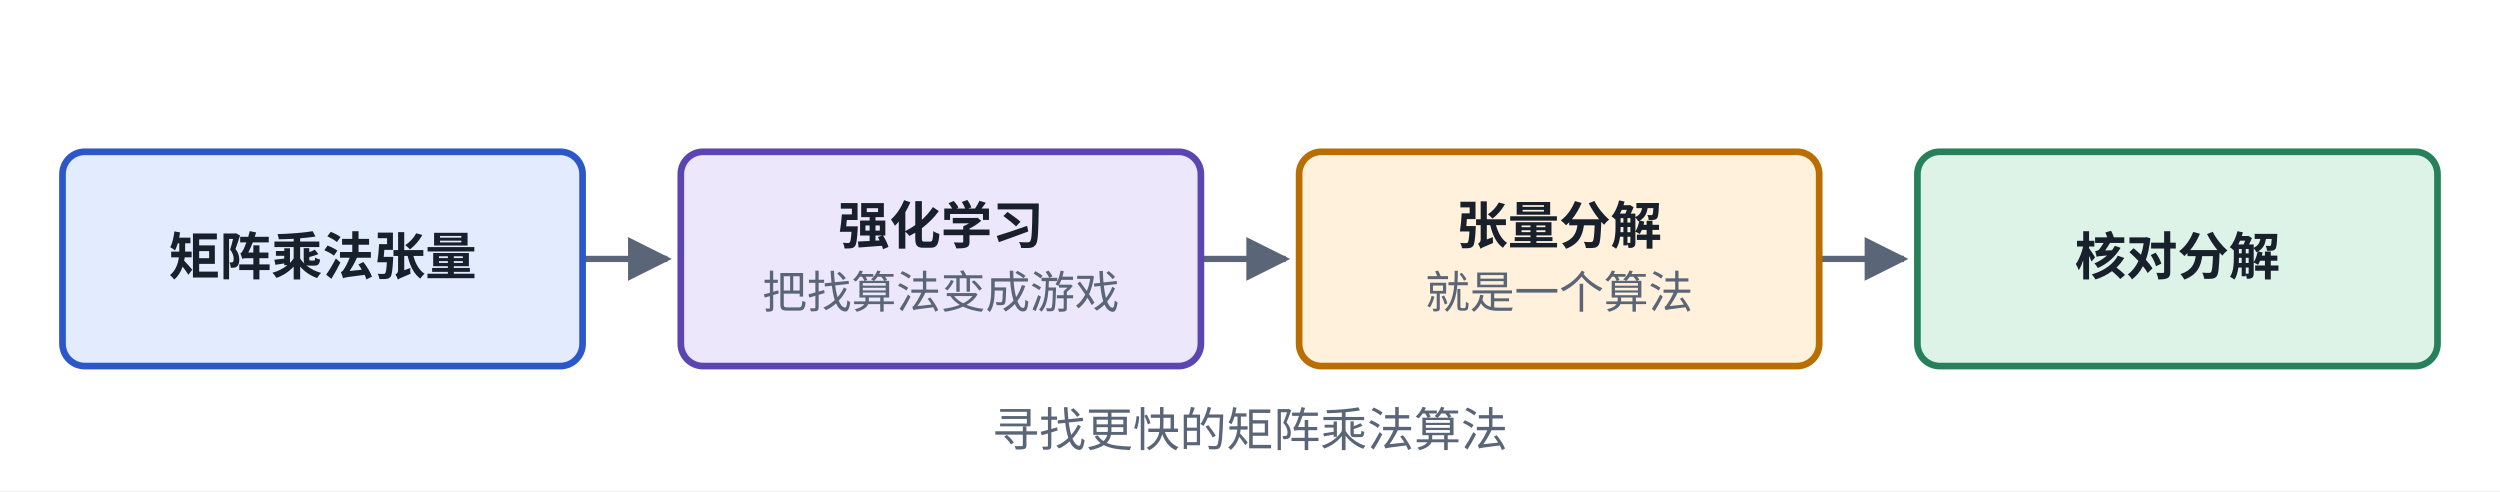
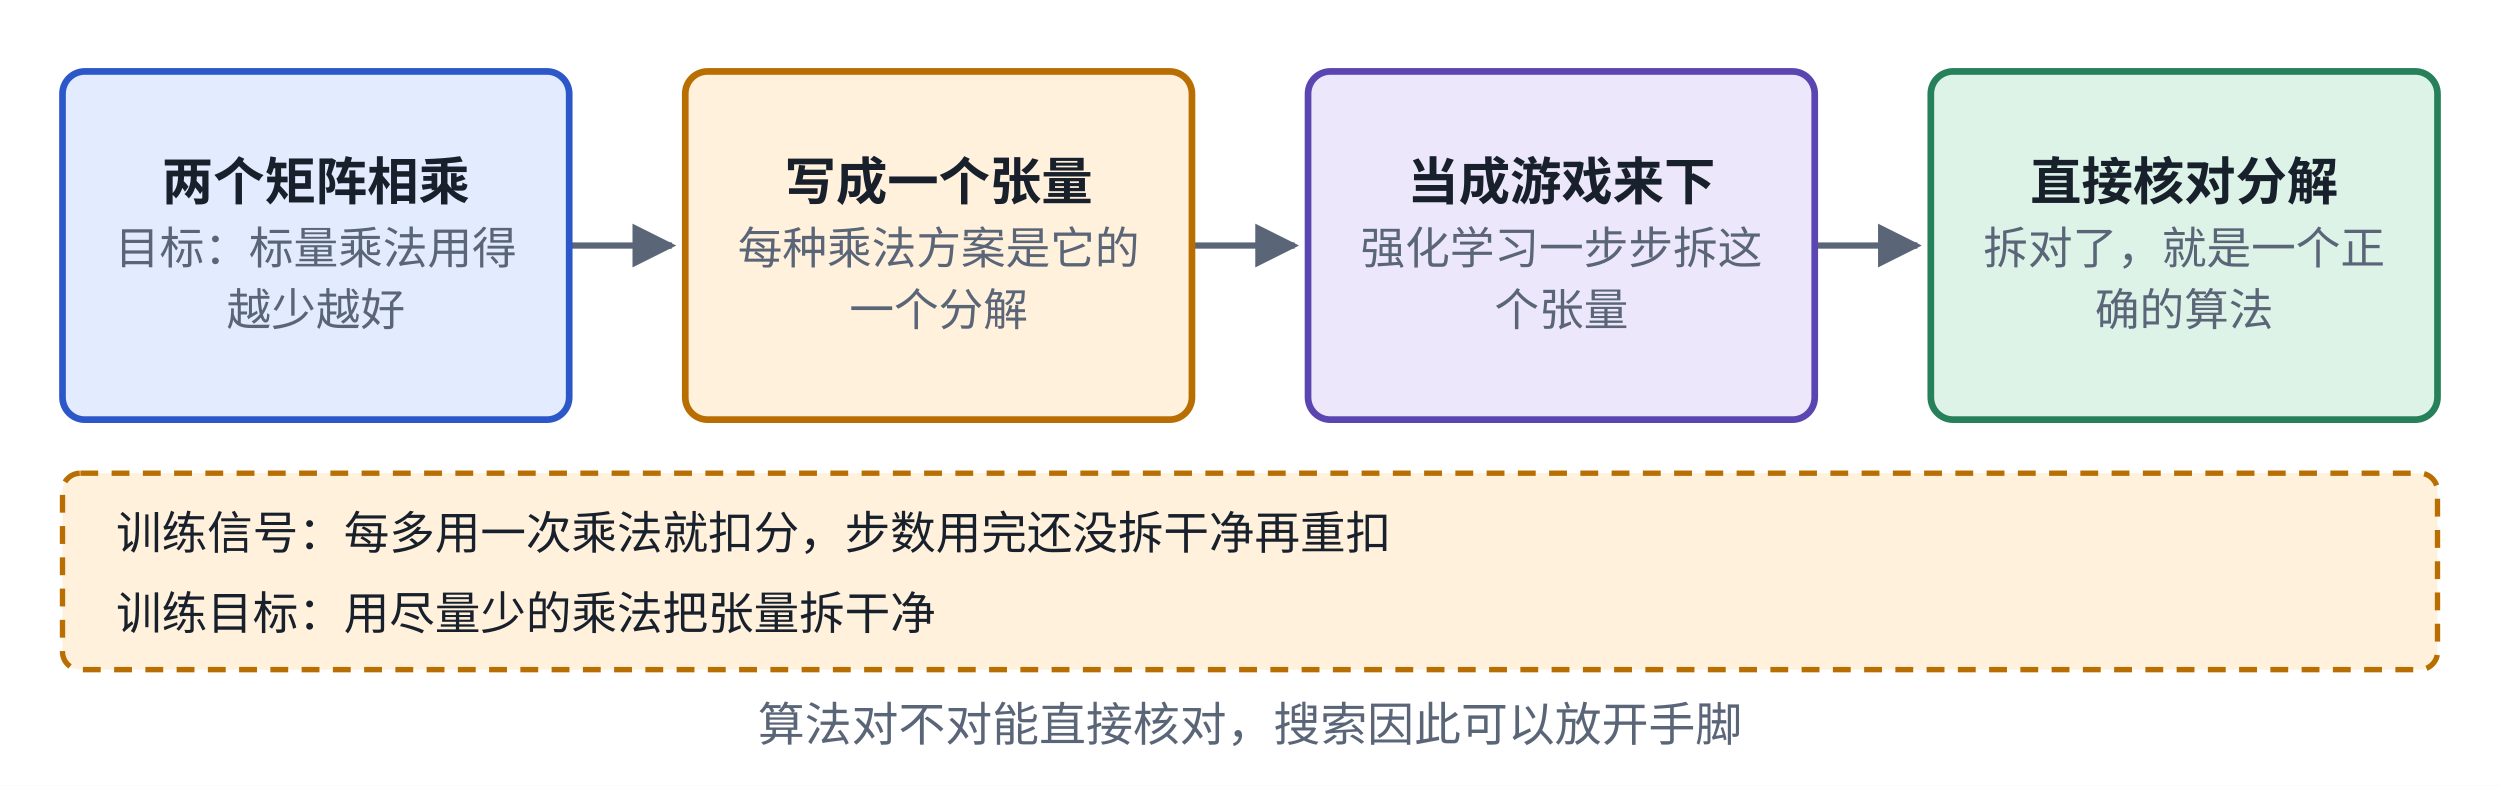
- <svg xmlns="http://www.w3.org/2000/svg" viewBox="0 0 560 110" width="560" height="110" role="img" aria-label="AlphaTensor 结构">
+ <svg xmlns="http://www.w3.org/2000/svg" viewBox="0 0 560 176" width="560" height="176" role="img" aria-label="AlphaTensor 结构">
  <defs>
    <marker id="ah-cardp3" viewBox="0 0 10 10" refX="9" refY="5" markerWidth="7" markerHeight="7" orient="auto-start-reverse">
      <path d="M0,0 L10,5 L0,10 z" fill="#5A6577" />
    </marker>
  </defs>
-   <rect x="0" y="0" width="560" height="110" fill="#ffffff" />
-   <path d="M130.5,58 L149.5,58" fill="none" stroke="#5A6577" stroke-width="1.4" marker-end="url(#ah-cardp3)" />
-   <path d="M269,58 L288,58" fill="none" stroke="#5A6577" stroke-width="1.4" marker-end="url(#ah-cardp3)" />
-   <path d="M407.5,58 L426.5,58" fill="none" stroke="#5A6577" stroke-width="1.4" marker-end="url(#ah-cardp3)" />
-   <rect x="14" y="34" width="116.5" height="48" rx="5" fill="#E3EBFF" stroke="#2B57C9" stroke-width="1.5" />
-   <rect x="152.5" y="34" width="116.5" height="48" rx="5" fill="#ECE7FB" stroke="#5B45B0" stroke-width="1.5" />
-   <rect x="291" y="34" width="116.5" height="48" rx="5" fill="#FFF1DC" stroke="#B86E00" stroke-width="1.5" />
-   <rect x="429.5" y="34" width="116.5" height="48" rx="5" fill="#DDF3E8" stroke="#26805A" stroke-width="1.5" />
-   <text x="72.25" y="61.565" text-anchor="middle" font-size="11.5" font-weight="600" fill="#18202C" font-family="PingFang SC, Noto Sans CJK SC, Microsoft YaHei, sans-serif">矩阵乘法张量</text>
-   <text x="210.75" y="54.665" text-anchor="middle" font-size="11.5" font-weight="600" fill="#18202C" font-family="PingFang SC, Noto Sans CJK SC, Microsoft YaHei, sans-serif">强化学习</text>
-   <text x="210.75" y="69.035" text-anchor="middle" font-size="10" font-weight="400" fill="#5A6577" font-family="PingFang SC, Noto Sans CJK SC, Microsoft YaHei, sans-serif">把找算法变成游戏</text>
-   <text x="349.25" y="54.665" text-anchor="middle" font-size="11.5" font-weight="600" fill="#18202C" font-family="PingFang SC, Noto Sans CJK SC, Microsoft YaHei, sans-serif">张量分解</text>
-   <text x="349.25" y="69.035" text-anchor="middle" font-size="10" font-weight="400" fill="#5A6577" font-family="PingFang SC, Noto Sans CJK SC, Microsoft YaHei, sans-serif">就是一个算法</text>
-   <text x="487.75" y="61.565" text-anchor="middle" font-size="11.5" font-weight="600" fill="#18202C" font-family="PingFang SC, Noto Sans CJK SC, Microsoft YaHei, sans-serif">核对分解</text>
-   <text x="280" y="100" text-anchor="middle" font-size="10.5" font-weight="500" fill="#5A6577" font-family="PingFang SC, Noto Sans CJK SC, Microsoft YaHei, sans-serif">寻找更快的矩阵乘法算法</text>
+   <rect x="0" y="0" width="560" height="176" fill="#ffffff" />
+   <path d="M127.5,55 L150.5,55" fill="none" stroke="#5A6577" stroke-width="1.4" marker-end="url(#ah-cardp3)" />
+   <path d="M267,55 L290,55" fill="none" stroke="#5A6577" stroke-width="1.4" marker-end="url(#ah-cardp3)" />
+   <path d="M406.5,55 L429.5,55" fill="none" stroke="#5A6577" stroke-width="1.4" marker-end="url(#ah-cardp3)" />
+   <rect x="14" y="106" width="532" height="44" rx="4" fill="#FFF1DC" stroke="#B86E00" stroke-width="1.2" stroke-dasharray="4 3" />
+   <rect x="14" y="16" width="113.5" height="78" rx="5" fill="#E3EBFF" stroke="#2B57C9" stroke-width="1.5" />
+   <rect x="153.5" y="16" width="113.5" height="78" rx="5" fill="#FFF1DC" stroke="#B86E00" stroke-width="1.5" />
+   <rect x="293" y="16" width="113.5" height="78" rx="5" fill="#ECE7FB" stroke="#5B45B0" stroke-width="1.5" />
+   <rect x="432.5" y="16" width="113.5" height="78" rx="5" fill="#DDF3E8" stroke="#26805A" stroke-width="1.5" />
+   <text x="26" y="123" text-anchor="start" font-size="10.2" font-weight="500" fill="#18202C" font-family="PingFang SC, Noto Sans CJK SC, Microsoft YaHei, sans-serif">训练信号：每多用一次乘法就扣分，步数用完还没拆干净再重扣</text>
+   <text x="26" y="141" text-anchor="start" font-size="10.2" font-weight="500" fill="#18202C" font-family="PingFang SC, Noto Sans CJK SC, Microsoft YaHei, sans-serif">训练目标：用尽量少的乘法把张量拆干净</text>
+   <text x="70.75" y="44.765" text-anchor="middle" font-size="11.5" font-weight="600" fill="#18202C" font-family="PingFang SC, Noto Sans CJK SC, Microsoft YaHei, sans-serif">两个矩阵相乘</text>
+   <text x="70.75" y="59.135" text-anchor="middle" font-size="10" font-weight="400" fill="#5A6577" font-family="PingFang SC, Noto Sans CJK SC, Microsoft YaHei, sans-serif">目标：标量乘法用得</text>
+   <text x="70.75" y="72.935" text-anchor="middle" font-size="10" font-weight="400" fill="#5A6577" font-family="PingFang SC, Noto Sans CJK SC, Microsoft YaHei, sans-serif">越少越好</text>
+   <text x="210.25" y="44.765" text-anchor="middle" font-size="11.5" font-weight="600" fill="#18202C" font-family="PingFang SC, Noto Sans CJK SC, Microsoft YaHei, sans-serif">写成一个张量</text>
+   <text x="210.25" y="59.135" text-anchor="middle" font-size="10" font-weight="400" fill="#5A6577" font-family="PingFang SC, Noto Sans CJK SC, Microsoft YaHei, sans-serif">每种乘法方案是它的</text>
+   <text x="210.25" y="72.935" text-anchor="middle" font-size="10" font-weight="400" fill="#5A6577" font-family="PingFang SC, Noto Sans CJK SC, Microsoft YaHei, sans-serif">一个分解</text>
+   <text x="349.75" y="44.765" text-anchor="middle" font-size="11.5" font-weight="600" fill="#18202C" font-family="PingFang SC, Noto Sans CJK SC, Microsoft YaHei, sans-serif">当成游戏来下</text>
+   <text x="349.75" y="59.135" text-anchor="middle" font-size="10" font-weight="400" fill="#5A6577" font-family="PingFang SC, Noto Sans CJK SC, Microsoft YaHei, sans-serif">强化学习一步步拆这</text>
+   <text x="349.75" y="72.935" text-anchor="middle" font-size="10" font-weight="400" fill="#5A6577" font-family="PingFang SC, Noto Sans CJK SC, Microsoft YaHei, sans-serif">个张量</text>
+   <text x="489.25" y="44.765" text-anchor="middle" font-size="11.5" font-weight="600" fill="#18202C" font-family="PingFang SC, Noto Sans CJK SC, Microsoft YaHei, sans-serif">直接核对分解</text>
+   <text x="489.25" y="59.135" text-anchor="middle" font-size="10" font-weight="400" fill="#5A6577" font-family="PingFang SC, Noto Sans CJK SC, Microsoft YaHei, sans-serif">拆对了，就是一个正</text>
+   <text x="489.25" y="72.935" text-anchor="middle" font-size="10" font-weight="400" fill="#5A6577" font-family="PingFang SC, Noto Sans CJK SC, Microsoft YaHei, sans-serif">确的算法</text>
+   <text x="280" y="166" text-anchor="middle" font-size="10.5" font-weight="500" fill="#5A6577" font-family="PingFang SC, Noto Sans CJK SC, Microsoft YaHei, sans-serif">算法对不对能直接核对，搜索因此可以放开手脚</text>
</svg>
